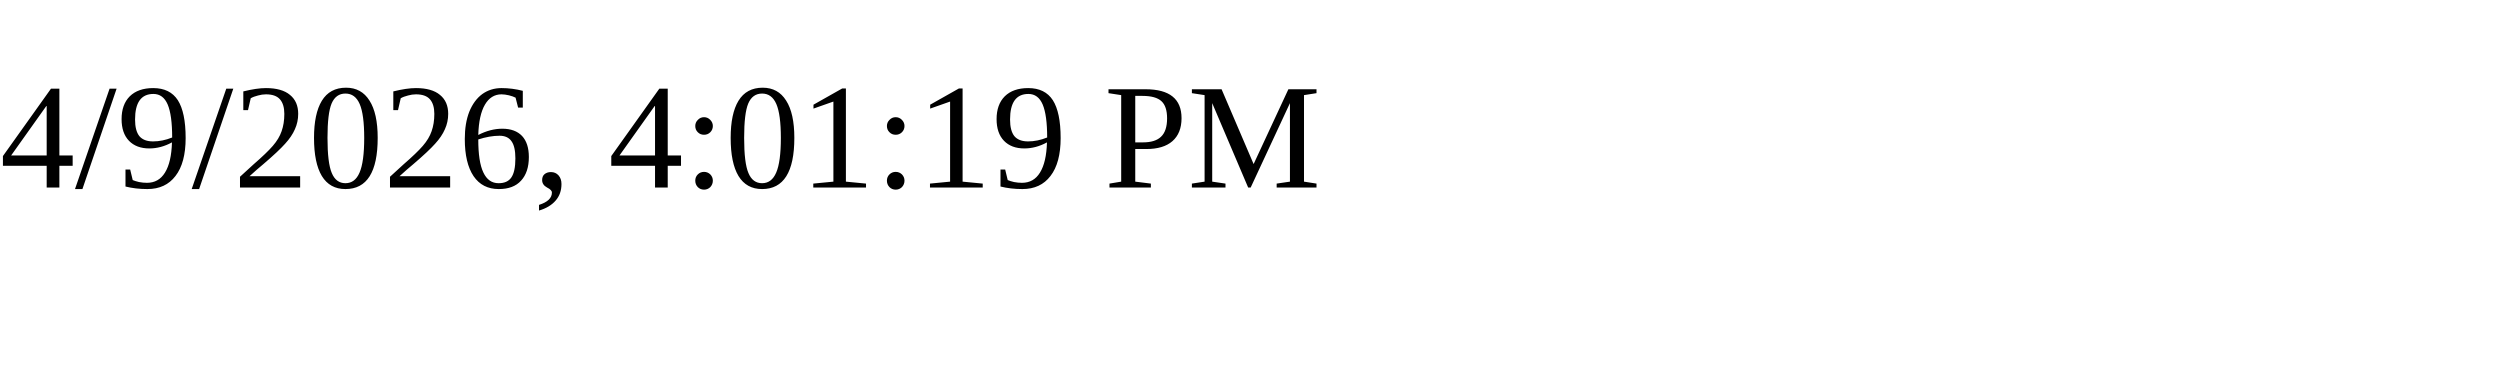
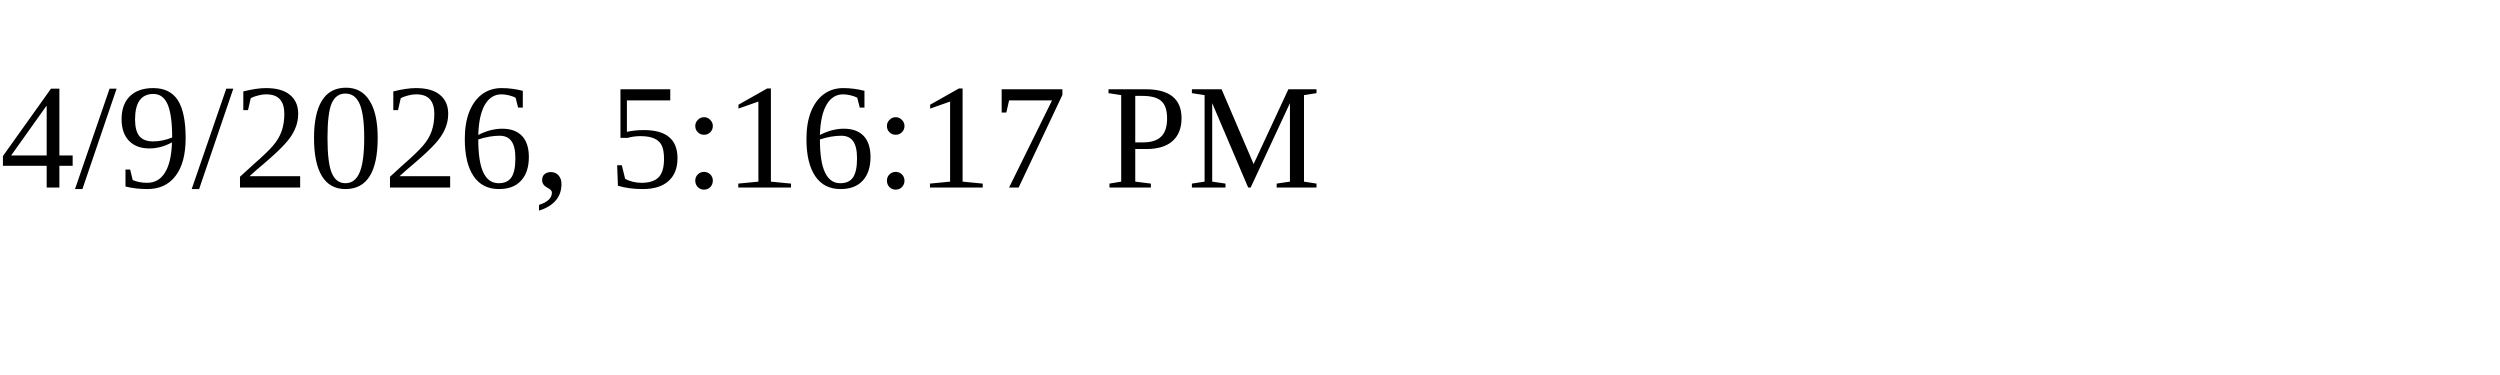
<svg xmlns="http://www.w3.org/2000/svg" height="30" width="200">
-   <text x="0" y="15">4/9/2026, 4:01:19 PM</text>
+   <text x="0" y="15">4/9/2026, 5:16:17 PM</text>
</svg>
